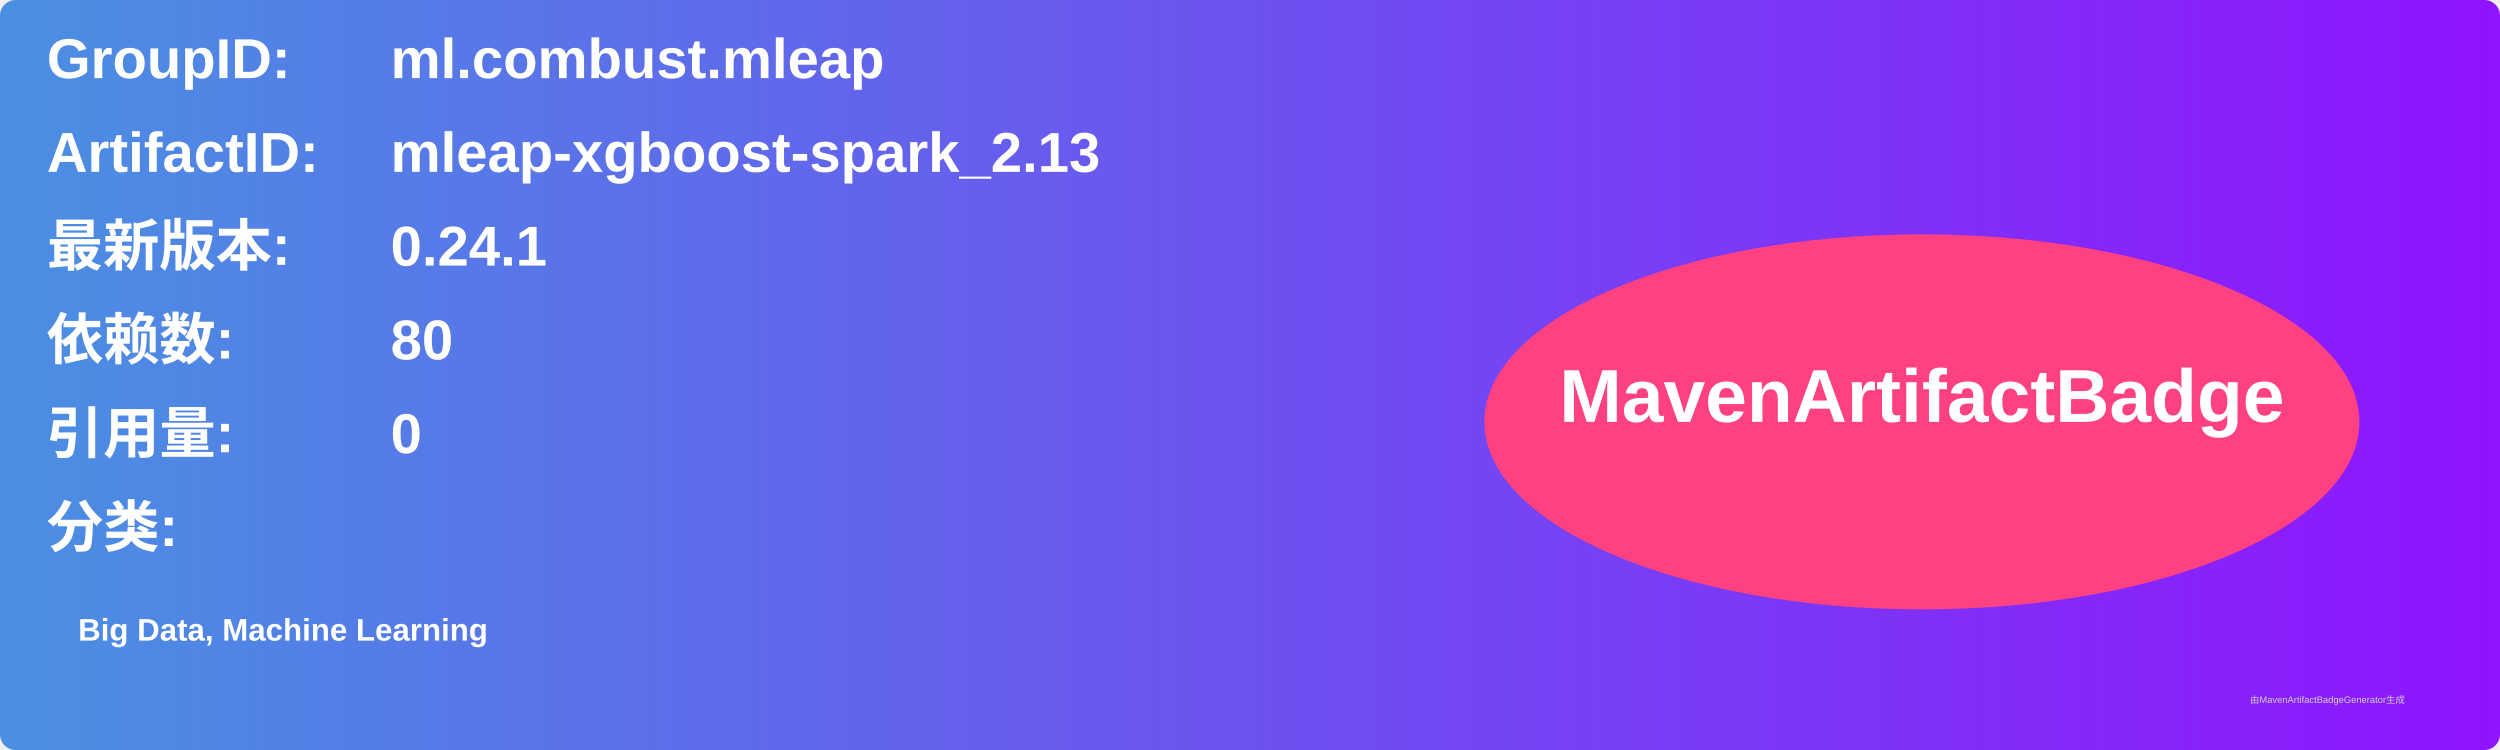
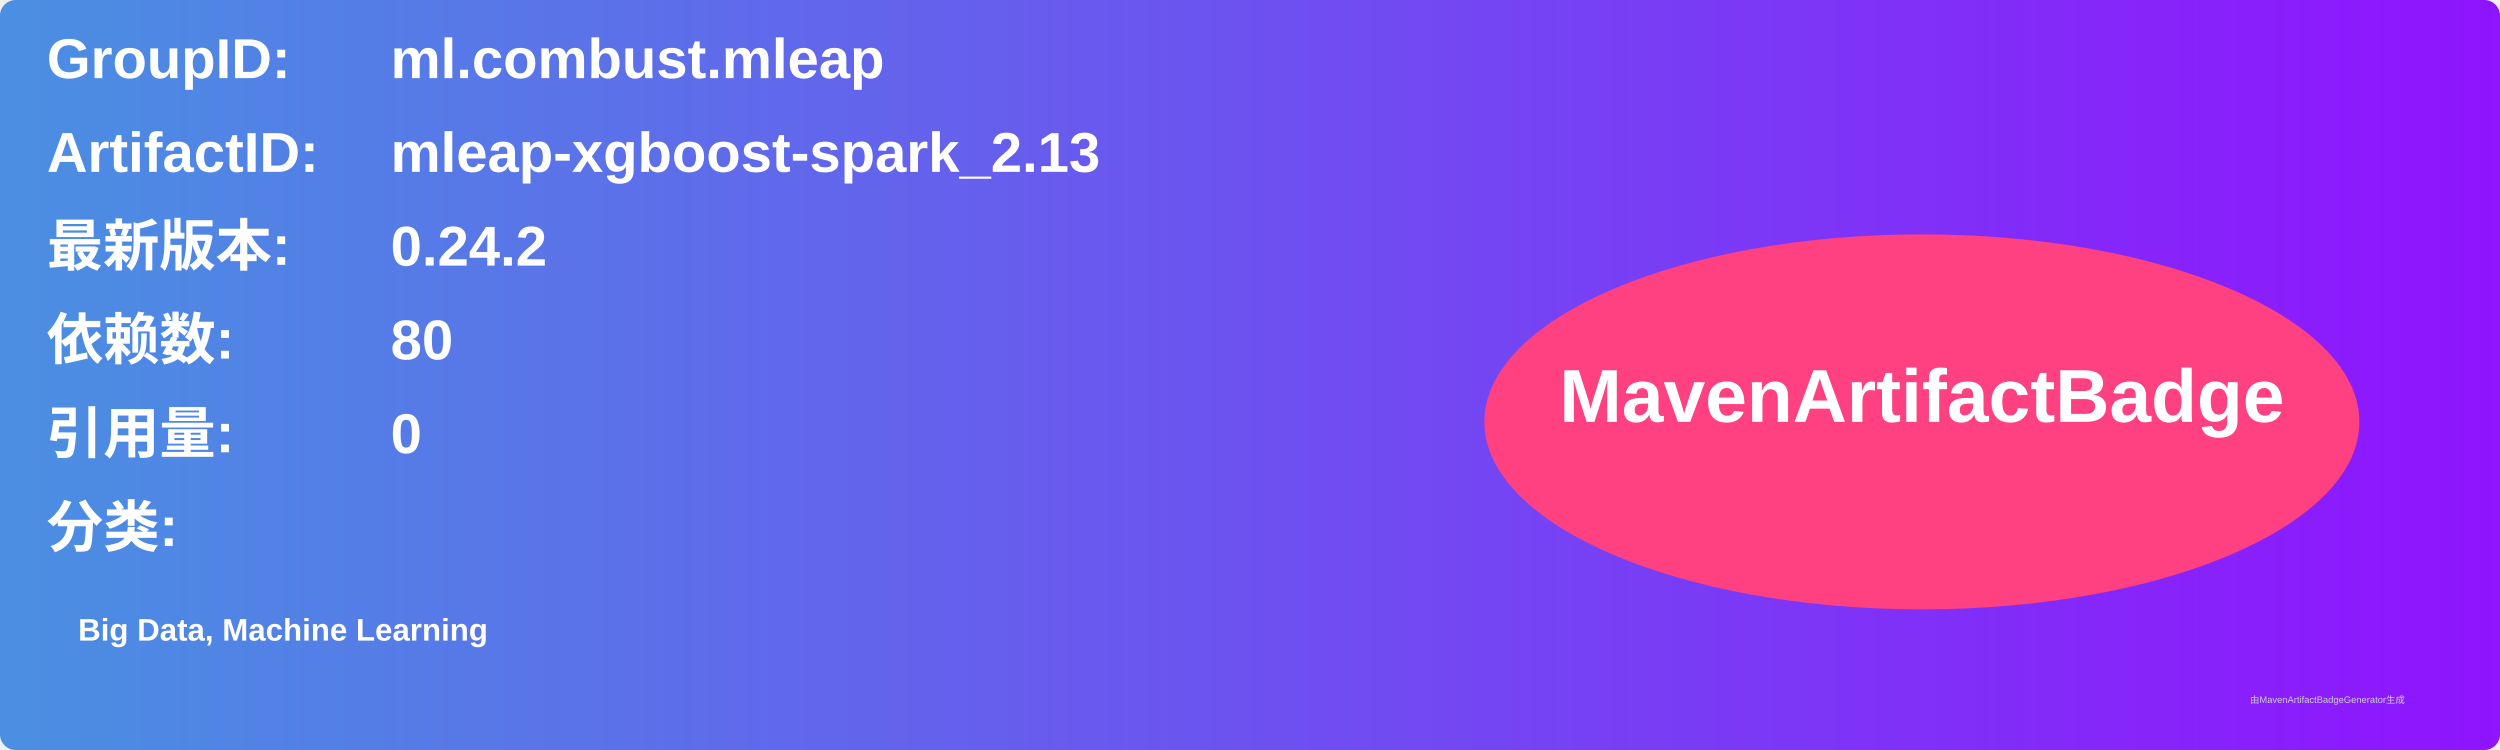
<svg xmlns="http://www.w3.org/2000/svg" width="800" height="240" viewBox="0 0 800 240">
  <linearGradient id="grad" x1="0%" y1="0%" x2="100%" y2="0%">
    <stop offset="0%" stop-color="#4a90e2" />
    <stop offset="100%" stop-color="#9013fe" />
  </linearGradient>
  <rect width="100%" height="100%" rx="5" ry="5" fill="url(#grad)" />
  <g transform="translate(15, 15)">
    <text x="0" y="10" font-family="Arial" font-size="18" fill="white" font-weight="bold" width="260">GroupID:</text>
    <text x="110" y="10" font-family="Arial" font-size="18" fill="white" font-weight="bold" width="460">ml.combust.mleap</text>
    <text x="0" y="40" font-family="Arial" font-size="18" fill="white" font-weight="bold" width="260">ArtifactID:</text>
    <text x="110" y="40" font-family="Arial" font-size="18" fill="white" font-weight="bold" width="460">mleap-xgboost-spark_2.13</text>
    <text x="0" y="70" font-family="Arial" font-size="18" fill="white" font-weight="bold">最新版本:</text>
    <text x="110" y="70" font-family="Arial" font-size="18" fill="white" font-weight="bold">
-       <tspan font-weight="bold">0.24.1</tspan>
+       <tspan font-weight="bold">0.24.2</tspan>
    </text>
    <text x="0" y="100" font-family="Arial" font-size="18" fill="white" font-weight="bold">依赖数: </text>
    <text x="110" y="100" font-family="Arial" font-size="18" fill="white">
      <tspan font-weight="bold">80</tspan>
    </text>
    <text x="0" y="130" font-family="Arial" font-size="18" fill="white" font-weight="bold">引用量: </text>
    <text x="110" y="130" font-family="Arial" font-size="18" fill="white">
      <tspan font-weight="bold">0</tspan>
    </text>
    <text x="0" y="160" font-family="Arial" font-size="18" fill="white" font-weight="bold">分类:</text>
    <text x="10" y="190" font-family="Arial" font-size="10" fill="white">
      <tspan font-weight="bold">Big Data, Machine Learning</tspan>
    </text>
    <ellipse cx="600" cy="120" rx="140" ry="60" fill="#ff4081" />
    <text x="600" y="120" text-anchor="middle" font-family="Arial" font-size="24" fill="white" font-weight="bold">MavenArtifactBadge</text>
  </g>
  <text x="720" y="225" font-family="Arial" font-size="3" fill="#d0d0d0">由MavenArtifactBadgeGenerator生成</text>
</svg>
